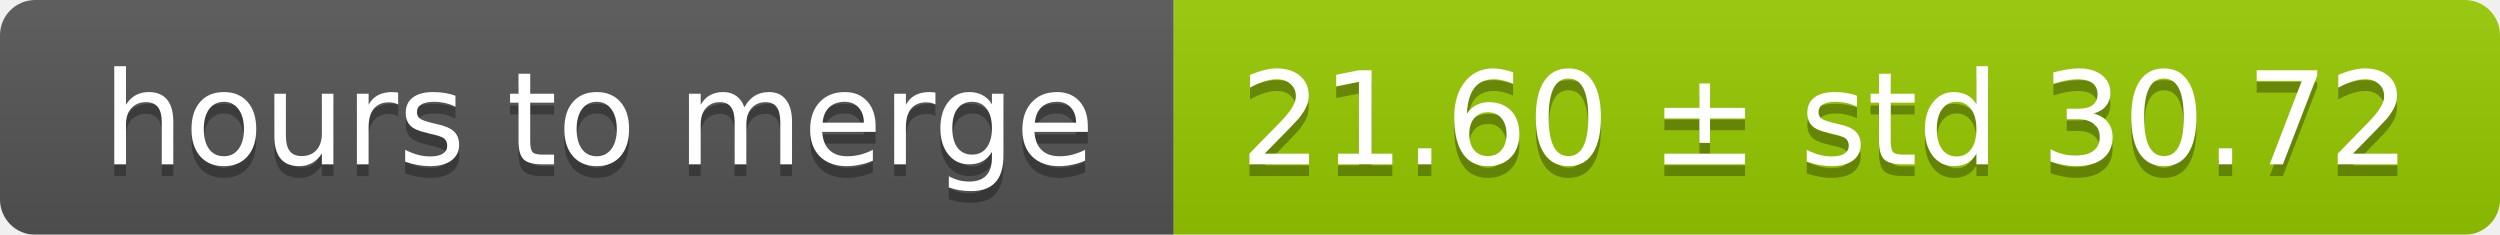
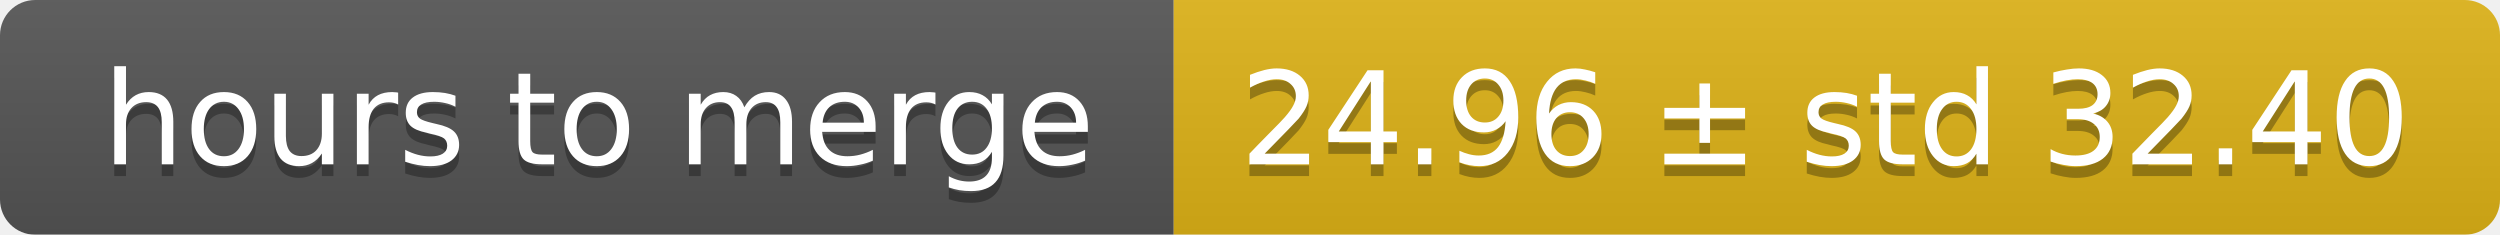
<svg xmlns="http://www.w3.org/2000/svg" width="213" height="20">
  <linearGradient id="smooth" x2="0" y2="100%">
    <stop offset="0" stop-color="#bbb" stop-opacity=".1" />
    <stop offset="1" stop-opacity=".1" />
  </linearGradient>
  <mask id="round">
    <rect width="213" height="20" rx="3" fill="#fff" />
  </mask>
  <g mask="url(#round)">
    <rect width="100" height="20" fill="#555" />
-     <rect x="100" width="113" height="20" fill="#97ca00" />
+     <rect x="100" width="113" height="20" fill="#dfb317" />
    <rect width="213" height="20" fill="url(#smooth)" />
  </g>
  <g fill="#fff" text-anchor="middle" font-family="DejaVu Sans,Verdana,Geneva,sans-serif" font-size="11">
    <text x="51" y="15" fill="#010101" fill-opacity=".3">hours to merge</text>
    <text x="51" y="14">hours to merge</text>
-     <text x="155.5" y="15" fill="#010101" fill-opacity=".3">21.60 ± std 30.72</text>
-     <text x="155.5" y="14">21.60 ± std 30.72</text>
+     <text x="155.5" y="15" fill="#010101" fill-opacity=".3">24.96 ± std 32.40</text>
+     <text x="155.5" y="14">24.96 ± std 32.40</text>
  </g>
</svg>
